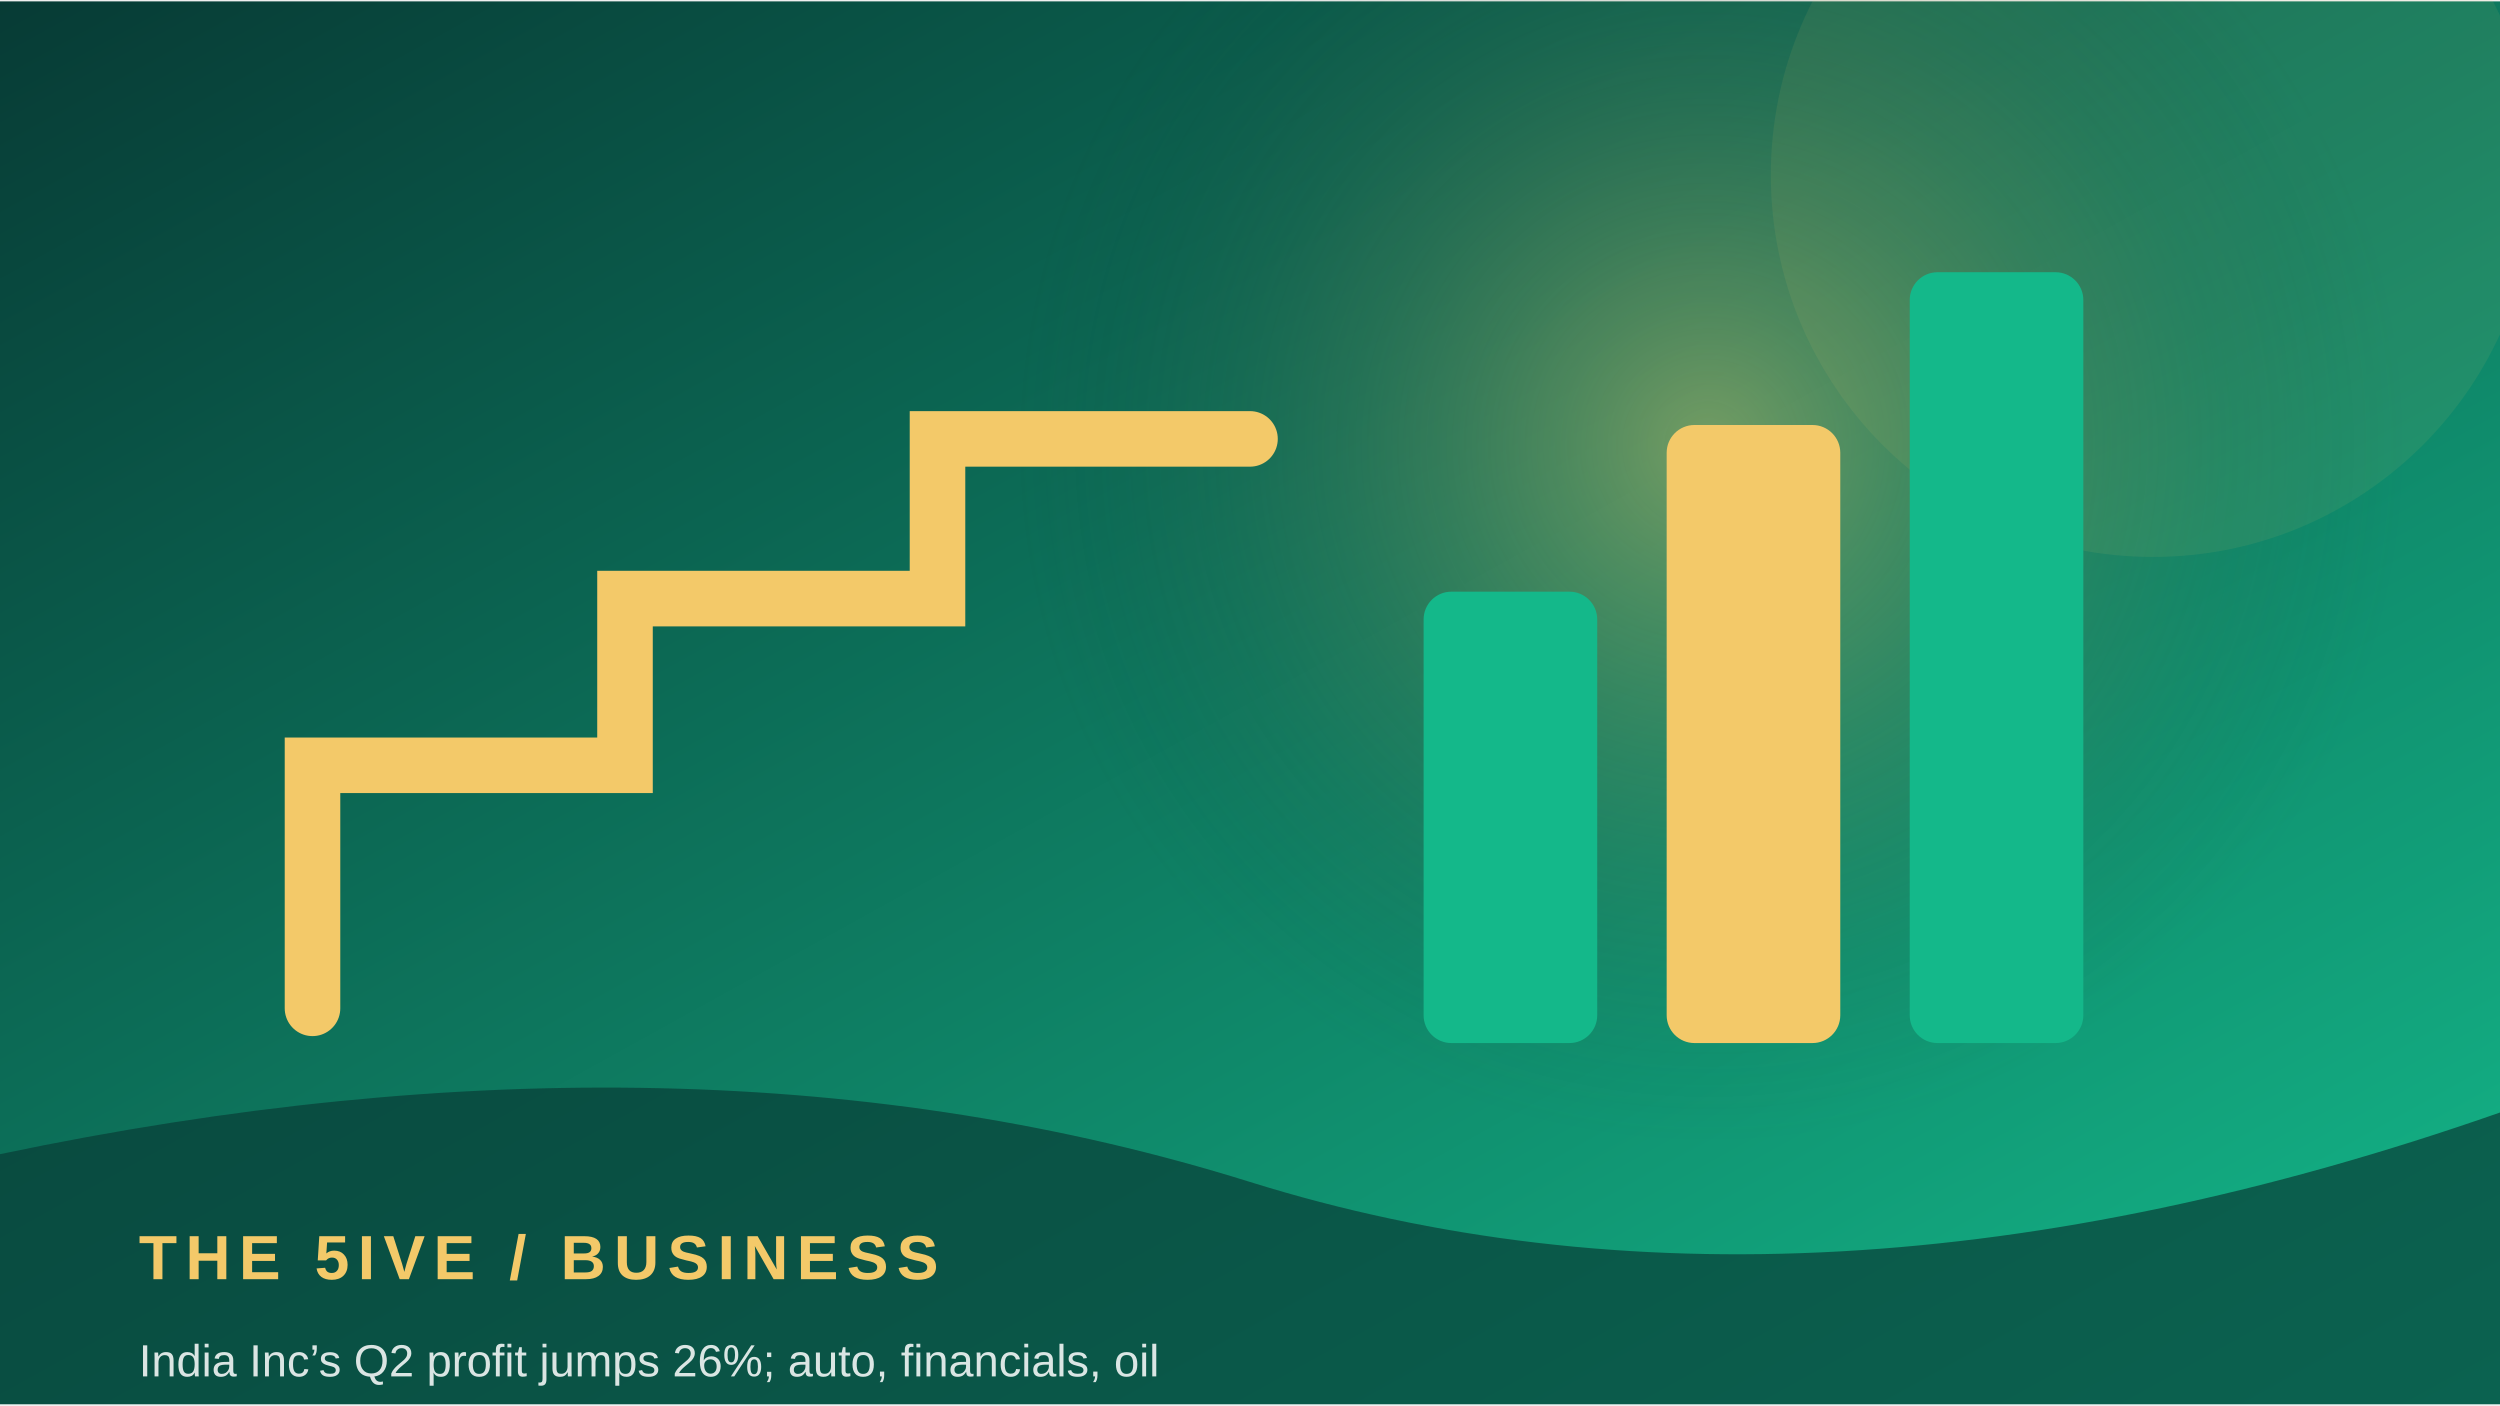
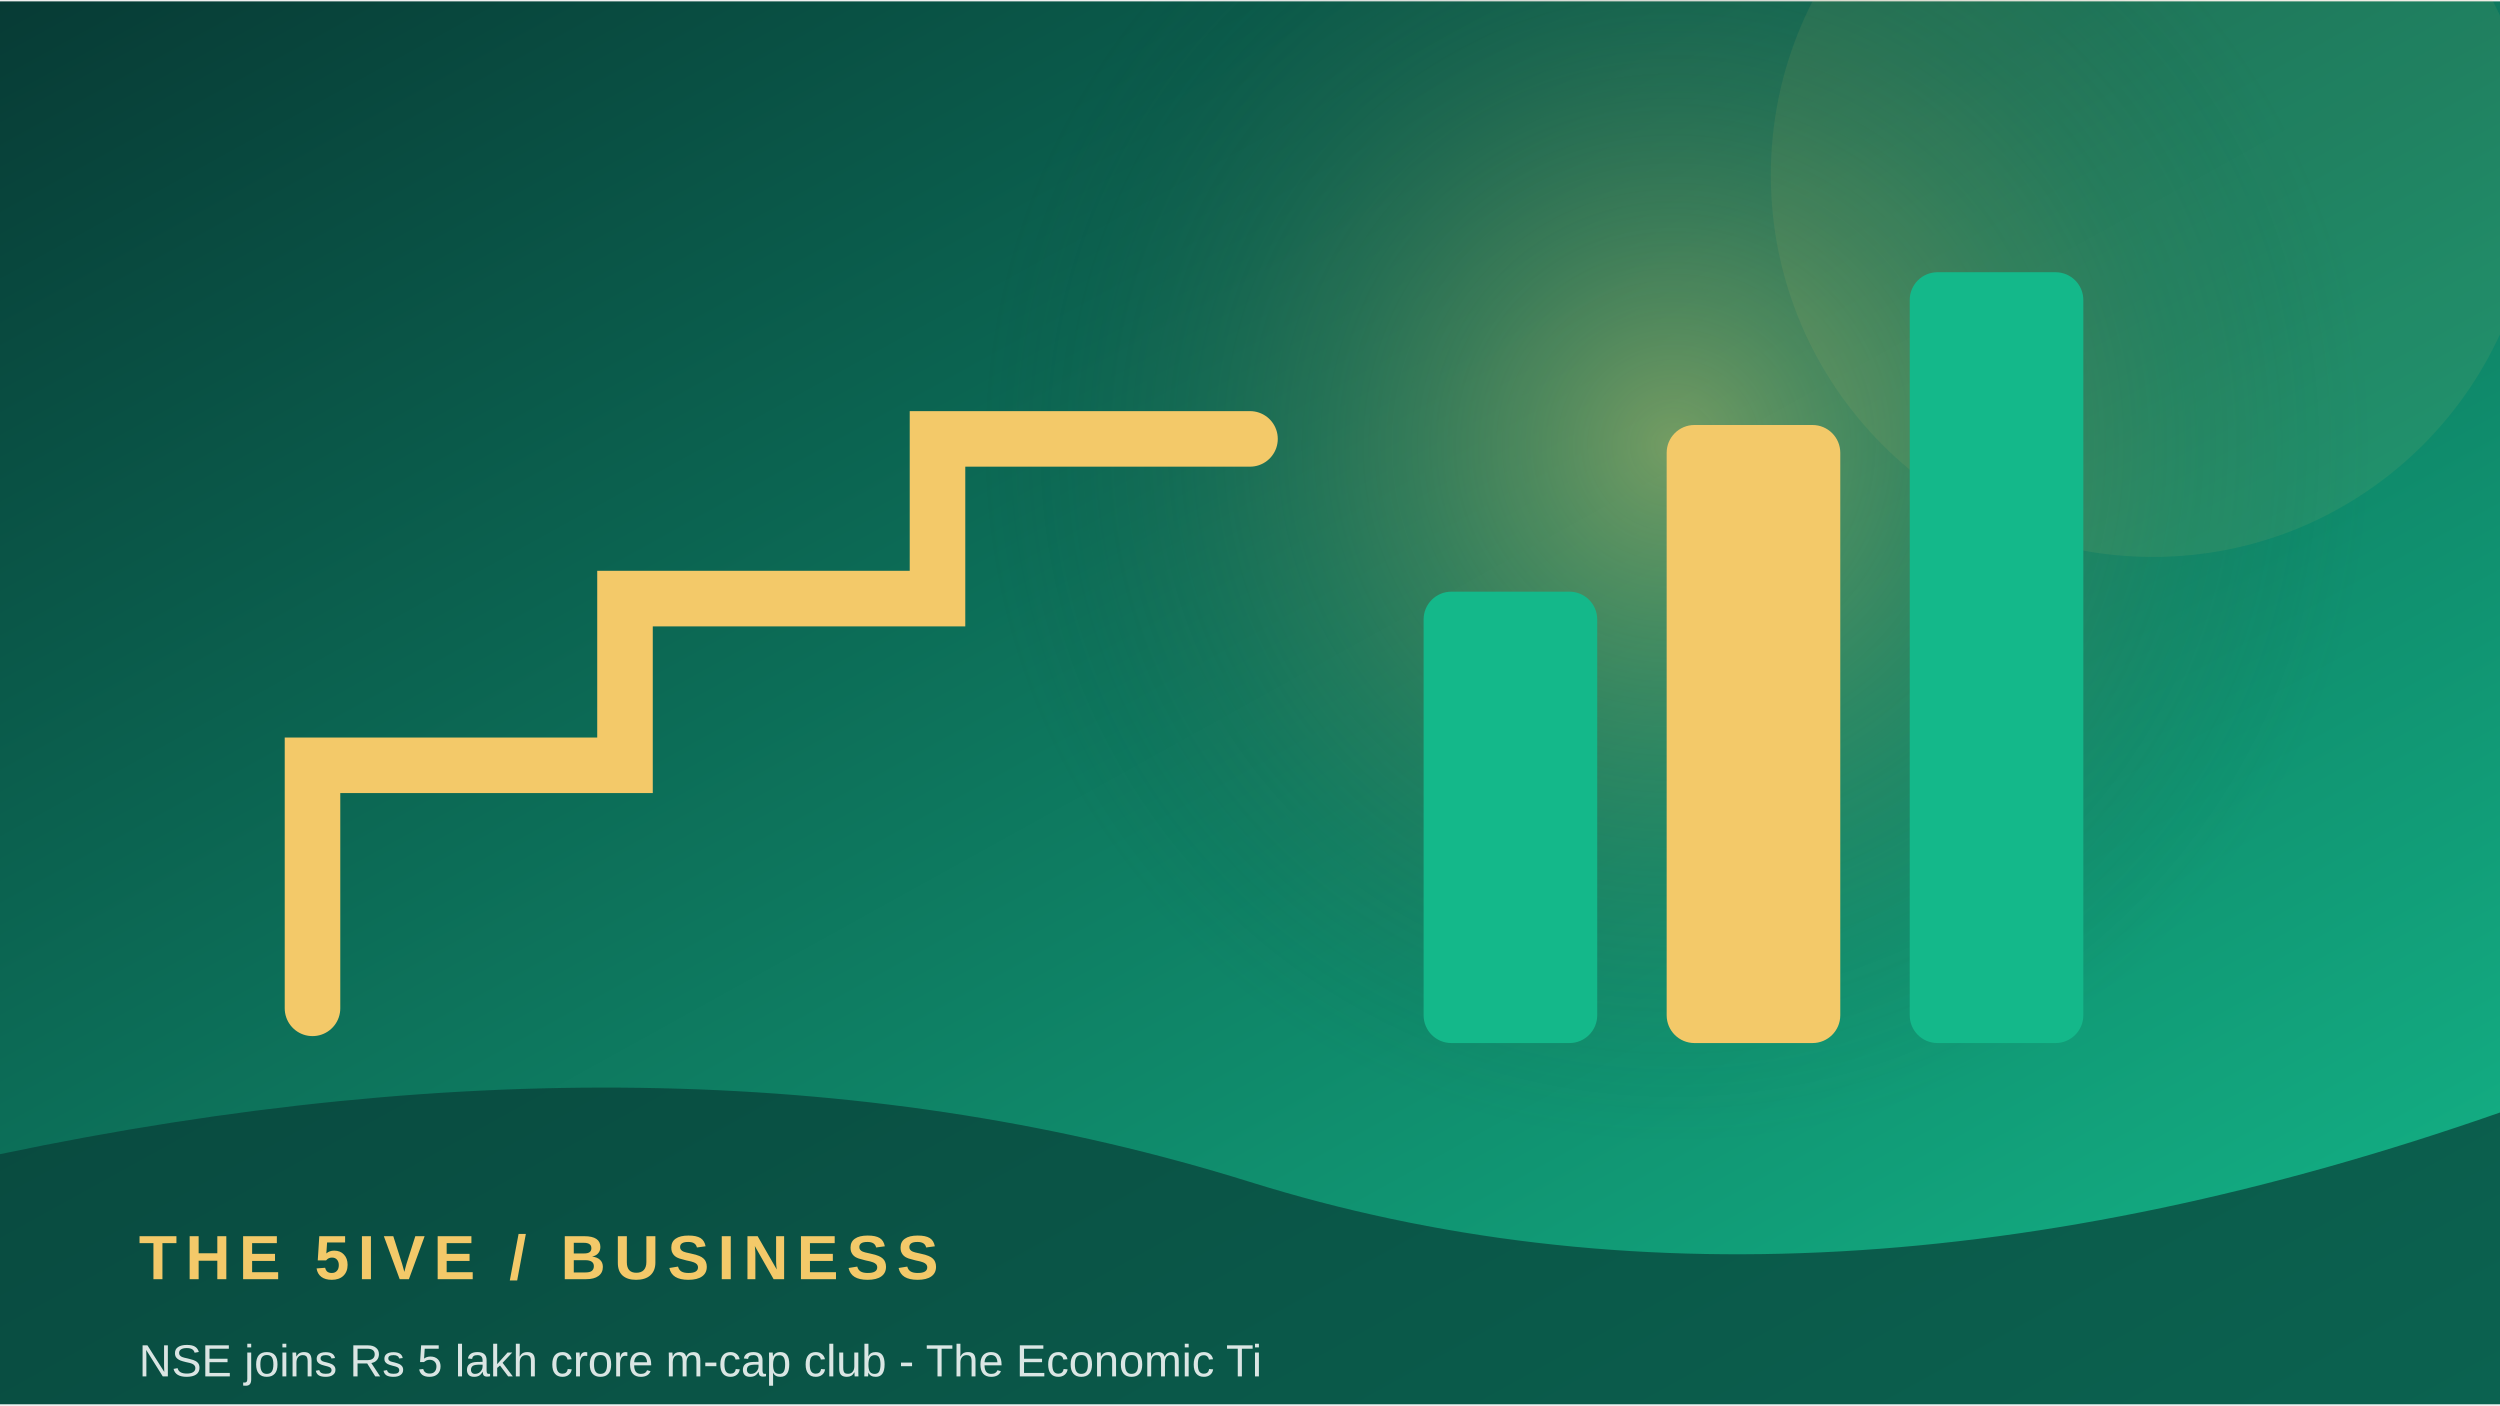
<svg xmlns="http://www.w3.org/2000/svg" width="900" height="506" viewBox="0 0 360 202">
  <defs>
    <linearGradient id="g" x1="0" y1="0" x2="1" y2="1">
      <stop stop-color="#073b35" />
      <stop offset="1" stop-color="#14b88a" />
    </linearGradient>
    <radialGradient id="r">
      <stop stop-color="#f3c969" stop-opacity=".45" />
      <stop offset="1" stop-color="#073b35" stop-opacity="0" />
    </radialGradient>
  </defs>
  <rect width="360" height="202" fill="url(#g)" />
-   <circle cx="246" cy="64" r="100" fill="url(#r)" />
+   <circle cx="241" cy="64" r="100" fill="url(#r)" />
  <circle cx="310" cy="25" r="55" fill="#f3c969" opacity=".08" />
  <path d="M45 145 L45 110 L90 110 L90 86 L135 86 L135 63 L180 63" fill="none" stroke="#f3c969" stroke-width="8" stroke-linecap="round" />
  <rect x="205" y="85" width="25" height="65" rx="4" fill="#14b88a" />
  <rect x="240" y="61" width="25" height="89" rx="4" fill="#f3c969" />
  <rect x="275" y="39" width="25" height="111" rx="4" fill="#14b88a" />
  <path d="M0 166 Q100 145 180 170 T360 160 V202 H0Z" fill="#073b35" opacity=".68" />
  <text x="20" y="184" font-family="Arial,sans-serif" font-size="9" font-weight="700" letter-spacing="1.2" fill="#f3c969">THE 5IVE  /  BUSINESS</text>
-   <text x="20" y="198" font-family="Arial,sans-serif" font-size="6.5" fill="#ffffff" opacity=".85">India Inc’s Q2 profit jumps 26%; auto, financials, oil</text>
+   <text x="20" y="198" font-family="Arial,sans-serif" font-size="6.5" fill="#ffffff" opacity=".85">NSE joins Rs 5 lakh crore m-cap club - The Economic Ti</text>
</svg>
